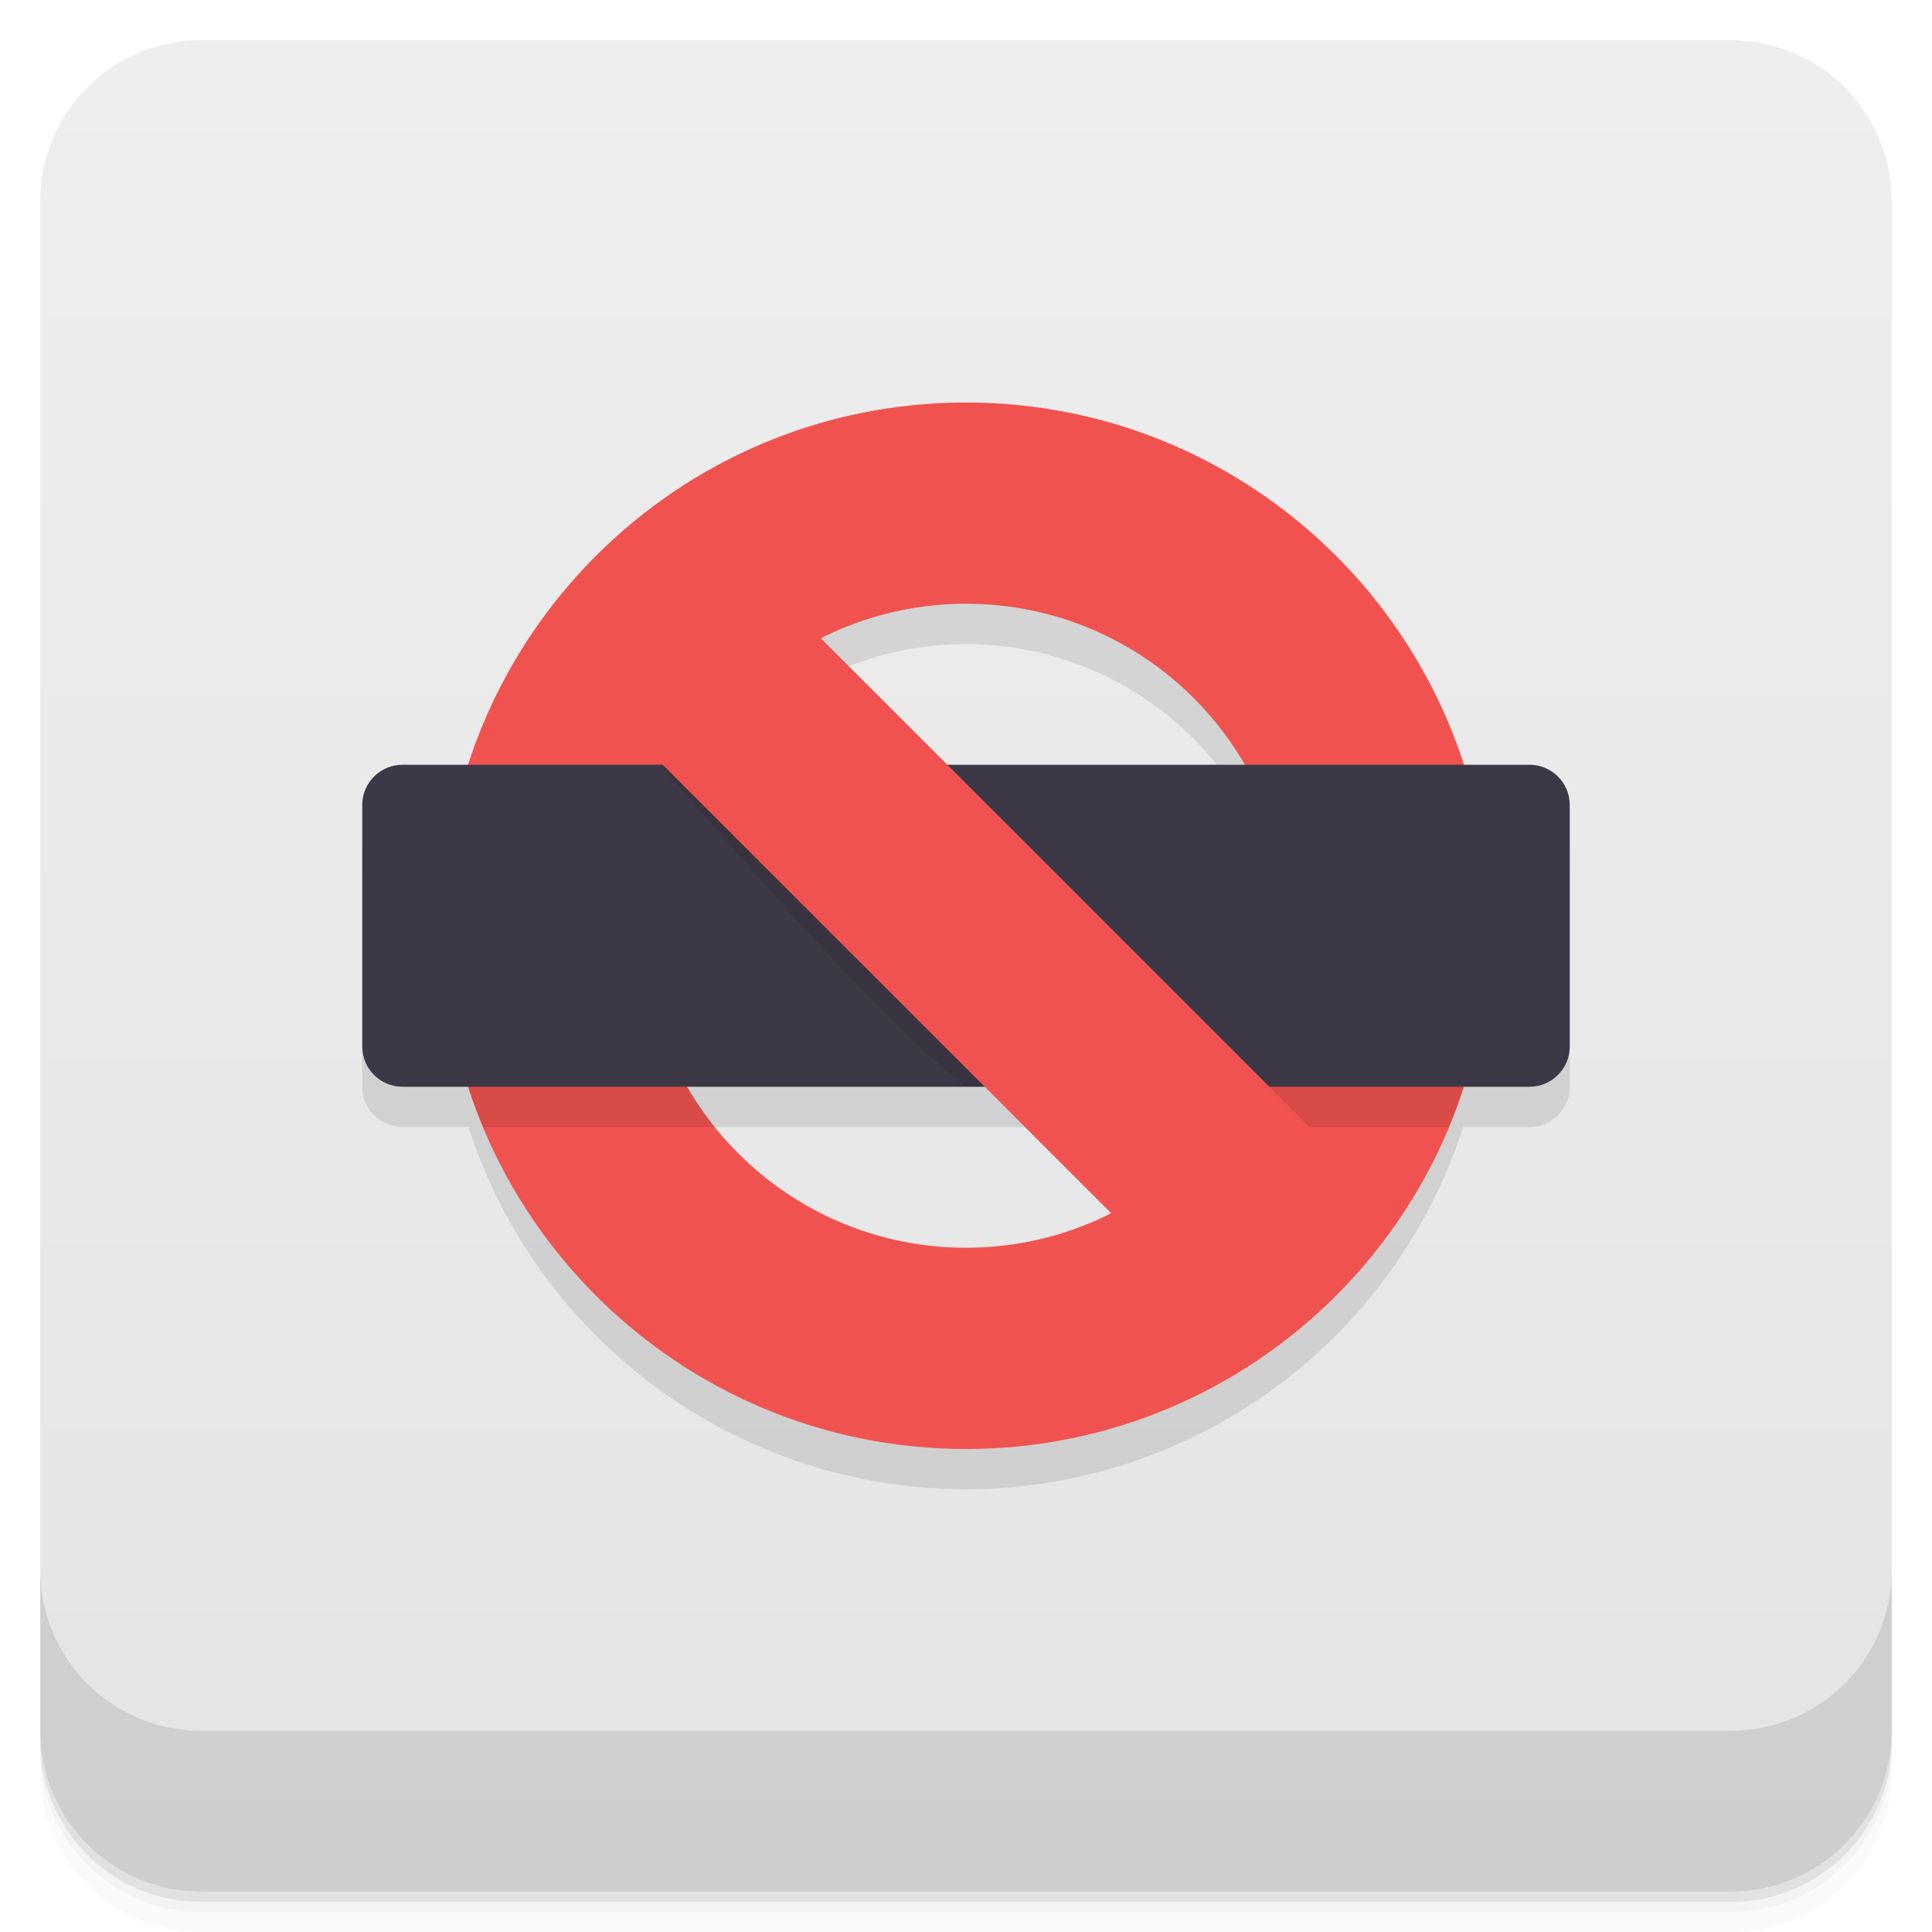
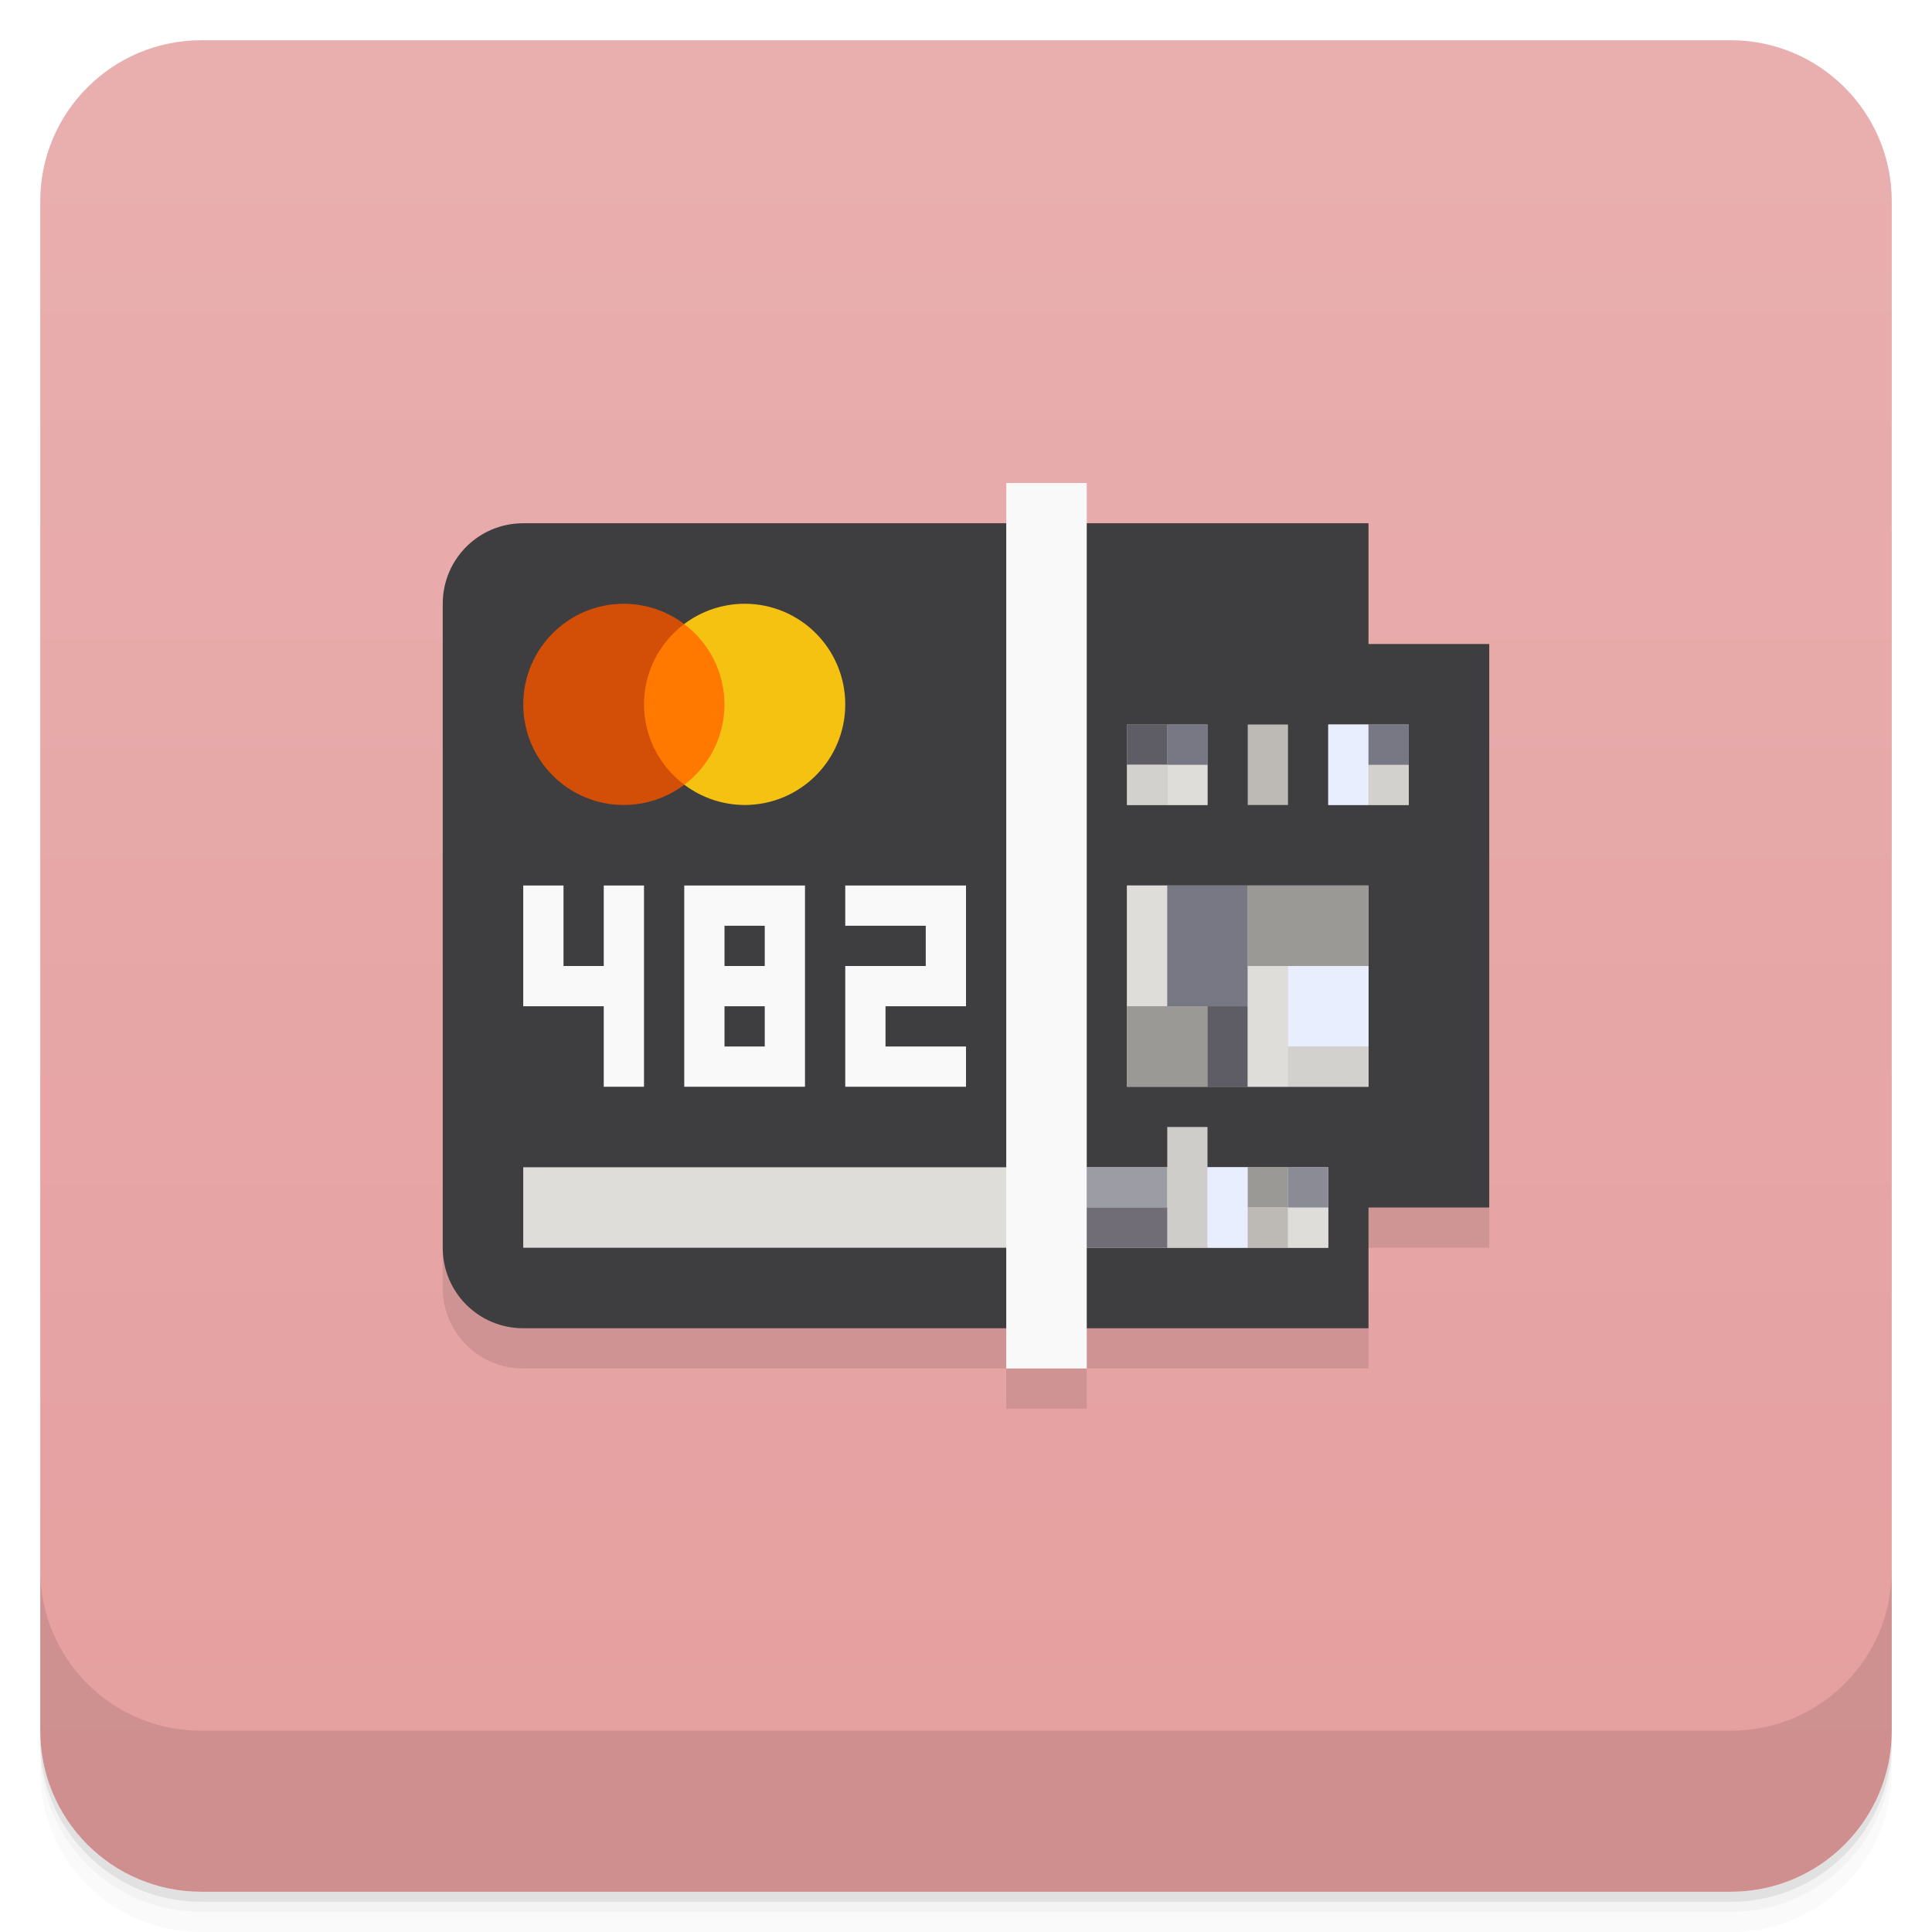
<svg xmlns="http://www.w3.org/2000/svg" version="1.1" viewBox="0 0 48 48">
  <defs>
    <linearGradient id="bg" x2="0" y1="1" y2="47" gradientUnits="userSpaceOnUse">
-       <stop style="stop-color:#eee" offset="0" />
-       <stop style="stop-color:#e4e4e4" offset="1" />
+       <stop style="stop-color:#e9afaf" offset="0" />
+       <stop style="stop-color:#e59e9e" offset="1" />
    </linearGradient>
  </defs>
  <path d="m1 43v0.25c0 2.216 1.784 4 4 4h38c2.216 0 4-1.784 4-4v-0.25c0 2.216-1.784 4-4 4h-38c-2.216 0-4-1.784-4-4zm0 0.5v0.5c0 2.216 1.784 4 4 4h38c2.216 0 4-1.784 4-4v-0.5c0 2.216-1.784 4-4 4h-38c-2.216 0-4-1.784-4-4z" style="opacity:.02" />
  <path d="m1 43.25v0.25c0 2.216 1.784 4 4 4h38c2.216 0 4-1.784 4-4v-0.25c0 2.216-1.784 4-4 4h-38c-2.216 0-4-1.784-4-4z" style="opacity:.05" />
  <path d="m1 43v0.25c0 2.216 1.784 4 4 4h38c2.216 0 4-1.784 4-4v-0.25c0 2.216-1.784 4-4 4h-38c-2.216 0-4-1.784-4-4z" style="opacity:.1" />
  <rect x="1" y="1" width="46" height="46" rx="4" style="fill:url(#bg)" />
  <path d="m1 39v4c0 2.216 1.784 4 4 4h38c2.216 0 4-1.784 4-4v-4c0 2.216-1.784 4-4 4h-38c-2.216 0-4-1.784-4-4z" style="opacity:.1" />
-   <path d="m24 11a13 13 0 0 0-12.352 9h-1.648c-0.554 0-1 0.446-1 1v6c0 0.554 0.446 1 1 1h1.639a13 13 0 0 0 12.361 9 13 13 0 0 0 12.352-9h1.648c0.554 0 1-0.446 1-1v-6c0-0.554-0.446-1-1-1h-1.639a13 13 0 0 0-12.361-9zm0 5a8 8 0 0 1 6.916 4h-13.836a8 8 0 0 1 6.92-4zm-6.916 12h13.836a8 8 0 0 1-6.92 4 8 8 0 0 1-6.916-4z" style="enable-background:new;opacity:.1;paint-order:normal" />
-   <path d="m24 10a13 13 0 0 0-13 13 13 13 0 0 0 13 13 13 13 0 0 0 13-13 13 13 0 0 0-13-13zm0 5a8 8 0 0 1 8 8 8 8 0 0 1-8 8 8 8 0 0 1-8-8 8 8 0 0 1 8-8z" style="enable-background:new;fill:#f0534f;paint-order:normal" />
-   <path d="m11 23c6.19e-4 1.716 0.341 3.416 1.002 5h5.754c-1.136-1.419-1.756-3.182-1.756-5zm21 0c-0.003 1.819-0.625 3.582-1.764 5h5.752c0.664-1.583 1.008-3.283 1.012-5z" style="enable-background:new;opacity:.1;paint-order:normal" />
-   <rect x="9" y="19" width="30" height="8" ry="1" style="enable-background:new;fill:#3d3846;paint-order:normal" />
-   <path d="m16.4 19c2.35 2.727 5.6 6.444 7.6 8h6.537l-8-8z" style="opacity:.1;paint-order:normal" />
-   <rect transform="rotate(45)" x="21.234" y="-3.207" width="24" height="5" style="fill:#f0534f;paint-order:normal" />
+   <path d="m11 17v15c0 1.108 0.892 2 2 2h12v1h2v-1h7v-3h3v-14z" style="opacity:.1;paint-order:normal" />
+   <path d="m13 13h13v20h-13c-1.108 0-2-0.892-2-2v-16c0-1.108 0.892-2 2-2z" style="fill:#3e3d40;paint-order:normal" />
+   <path d="m26 13v20h8v-3h3v-14h-3v-3z" style="fill:#3e3d40;paint-order:normal" />
+   <rect x="13" y="29" width="20" height="2" style="fill:#deddda;paint-order:normal" />
+   <rect x="25" y="12" width="2" height="22" style="fill:#f9f9f9;paint-order:normal" />
+   <path d="m15.5 15c-1.381 0-2.5 1.119-2.5 2.5s1.119 2.5 2.5 2.5c0.542-7.03e-4 1.069-0.178 1.502-0.504l-0.004-3.992c-0.432-0.326-0.957-0.502-1.498-0.504z" style="fill:#d34f07;paint-order:normal" />
+   <path d="m13 22v3h2v2h1v-5h-1v2h-1v-2zm4 0v5h3v-5zm4 0v1h2v1h-2v3h3v-1h-2v-1h2v-3zm-3 1h1v1h-1zm0 2h1v1h-1z" style="fill:#f9f9f9;paint-order:normal" />
+   <path d="m18.5 15c-0.542 7.03e-4 -1.069 0.178-1.502 0.504l0.004 3.992c0.432 0.326 0.957 0.502 1.498 0.504 1.381 0 2.5-1.119 2.5-2.5s-1.119-2.5-2.5-2.5z" style="fill:#f5c211;paint-order:normal" />
+   <path d="m16.998 15.504a2.5 2.5 0 0 0-0.998 1.996 2.5 2.5 0 0 0 1.002 1.996 2.5 2.5 0 0 0 0.998-1.996 2.5 2.5 0 0 0-1.002-1.996z" style="fill:#ff7800;paint-order:normal" />
+   <rect x="28" y="22" width="6" height="5" style="fill:#d3d1cd;paint-order:normal" />
+   <rect x="28" y="22" width="1" height="3" style="fill:#deddda;paint-order:normal" />
+   <rect x="28" y="25" width="2" height="2" style="fill:#9a9996;paint-order:normal" />
+   <rect x="29" y="22" width="2" height="3" style="fill:#777883;paint-order:normal" />
+   <rect x="30" y="25" width="1" height="2" style="fill:#5e5c64;paint-order:normal" />
+   <rect x="31" y="24" width="1" height="3" style="fill:#deddda;paint-order:normal" />
+   <rect x="31" y="22" width="3" height="2" style="fill:#9a9996;paint-order:normal" />
+   <rect x="32" y="24" width="2" height="2" style="fill:#e9eeff;paint-order:normal" />
+   <rect x="32" y="26" width="2" height="1" style="fill:#d3d1cd;paint-order:normal" />
+   <path d="m28 18v2h2v-2zm5 0v2h2v-2z" style="fill:#bdbab5;paint-order:normal" />
+   <rect x="28" y="18" width="1" height="1" style="fill:#5e5c64;paint-order:normal" />
+   <rect x="29" y="19" width="1" height="1" style="fill:#deddda;paint-order:normal" />
+   <rect x="29" y="18" width="1" height="1" style="fill:#777883;paint-order:normal" />
+   <rect x="28" y="19" width="1" height="1" style="fill:#d3d1cd;paint-order:normal" />
+   <rect x="31" y="18" width="1" height="2" style="fill:#bdbab5;paint-order:normal" />
+   <rect x="33" y="18" width="1" height="2" style="fill:#e9eeff;paint-order:normal" />
+   <rect x="34" y="19" width="1" height="1" style="fill:#d3d1cd;paint-order:normal" />
+   <rect x="34" y="18" width="1" height="1" style="fill:#777883;paint-order:normal" />
+   <rect x="27" y="29" width="2" height="1" style="fill:#9c9ca5;paint-order:normal" />
+   <rect x="29" y="28" width="1" height="3" style="fill:#cfcdc9;paint-order:normal" />
+   <rect x="30" y="29" width="1" height="2" style="fill:#e9eeff;paint-order:normal" />
+   <rect x="31" y="29" width="1" height="1" style="fill:#9a9996;paint-order:normal" />
+   <rect x="31" y="30" width="1" height="1" style="fill:#bdbab5;paint-order:normal" />
+   <rect x="27" y="30" width="2" height="1" style="fill:#706d77;paint-order:normal" />
+   <rect x="32" y="30" width="1" height="1" style="fill:#deddda;paint-order:normal" />
+   <rect x="32" y="29" width="1" height="1" style="fill:#8b8b95;paint-order:normal" />
</svg>
